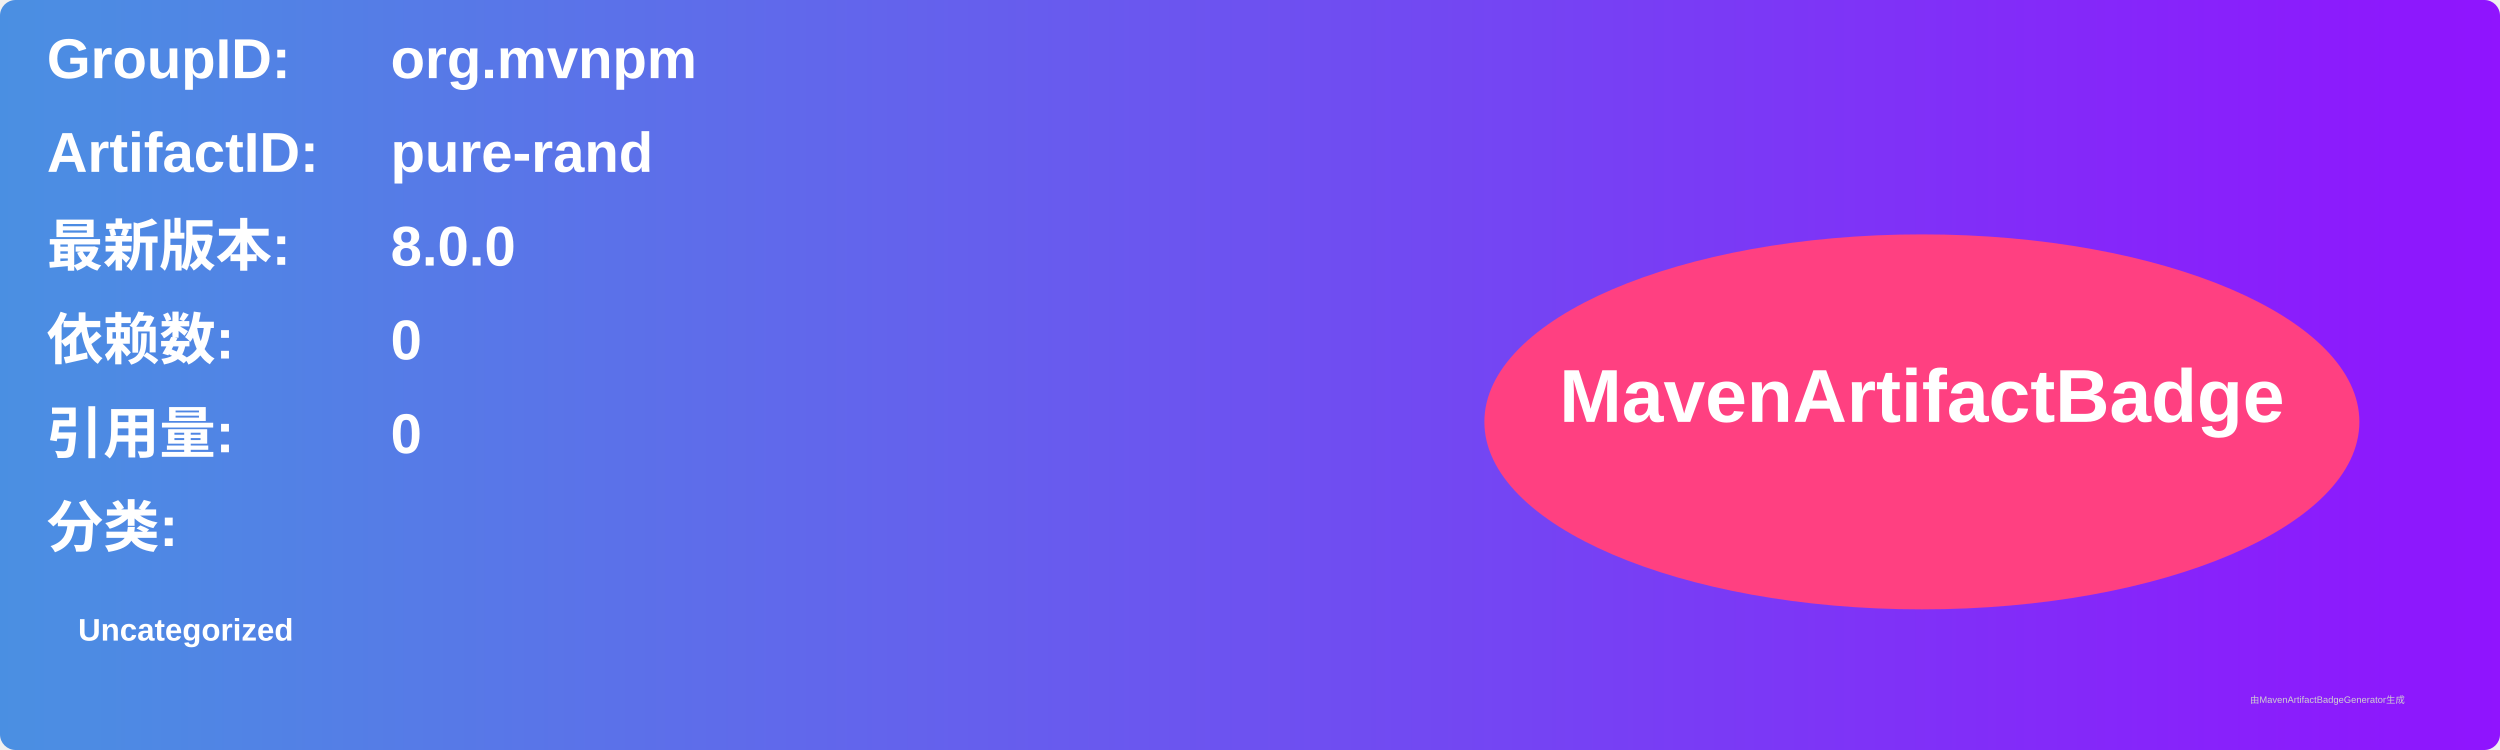
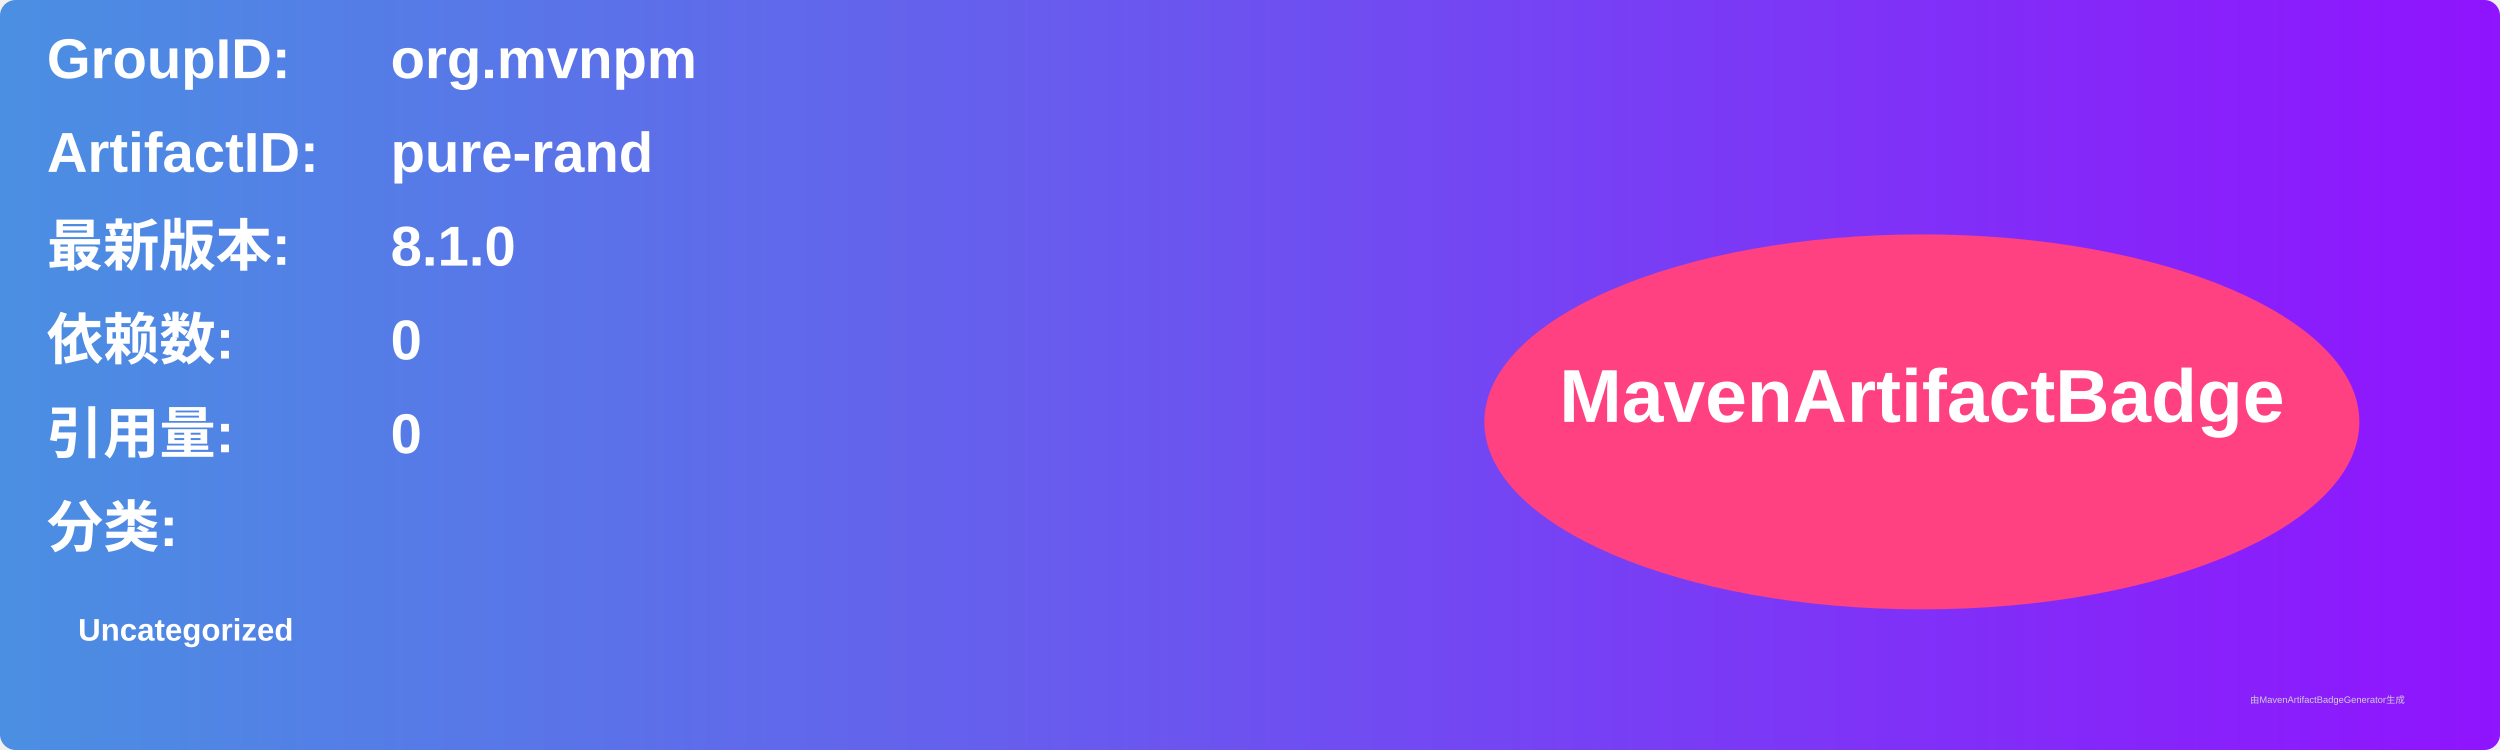
<svg xmlns="http://www.w3.org/2000/svg" width="800" height="240" viewBox="0 0 800 240">
  <linearGradient id="grad" x1="0%" y1="0%" x2="100%" y2="0%">
    <stop offset="0%" stop-color="#4a90e2" />
    <stop offset="100%" stop-color="#9013fe" />
  </linearGradient>
  <rect width="100%" height="100%" rx="5" ry="5" fill="url(#grad)" />
  <g transform="translate(15, 15)">
    <text x="0" y="10" font-family="Arial" font-size="18" fill="white" font-weight="bold" width="260">GroupID:</text>
    <text x="110" y="10" font-family="Arial" font-size="18" fill="white" font-weight="bold" width="460">org.mvnpm</text>
    <text x="0" y="40" font-family="Arial" font-size="18" fill="white" font-weight="bold" width="260">ArtifactID:</text>
    <text x="110" y="40" font-family="Arial" font-size="18" fill="white" font-weight="bold" width="460">pure-rand</text>
    <text x="0" y="70" font-family="Arial" font-size="18" fill="white" font-weight="bold">最新版本:</text>
    <text x="110" y="70" font-family="Arial" font-size="18" fill="white" font-weight="bold">
-       <tspan font-weight="bold">8.0.0</tspan>
+       <tspan font-weight="bold">8.1.0</tspan>
    </text>
    <text x="0" y="100" font-family="Arial" font-size="18" fill="white" font-weight="bold">依赖数: </text>
    <text x="110" y="100" font-family="Arial" font-size="18" fill="white">
      <tspan font-weight="bold">0</tspan>
    </text>
    <text x="0" y="130" font-family="Arial" font-size="18" fill="white" font-weight="bold">引用量: </text>
    <text x="110" y="130" font-family="Arial" font-size="18" fill="white">
      <tspan font-weight="bold">0</tspan>
    </text>
    <text x="0" y="160" font-family="Arial" font-size="18" fill="white" font-weight="bold">分类:</text>
    <text x="10" y="190" font-family="Arial" font-size="10" fill="white">
      <tspan font-weight="bold">Uncategorized</tspan>
    </text>
    <ellipse cx="600" cy="120" rx="140" ry="60" fill="#ff4081" />
    <text x="600" y="120" text-anchor="middle" font-family="Arial" font-size="24" fill="white" font-weight="bold">MavenArtifactBadge</text>
  </g>
  <text x="720" y="225" font-family="Arial" font-size="3" fill="#d0d0d0">由MavenArtifactBadgeGenerator生成</text>
</svg>
